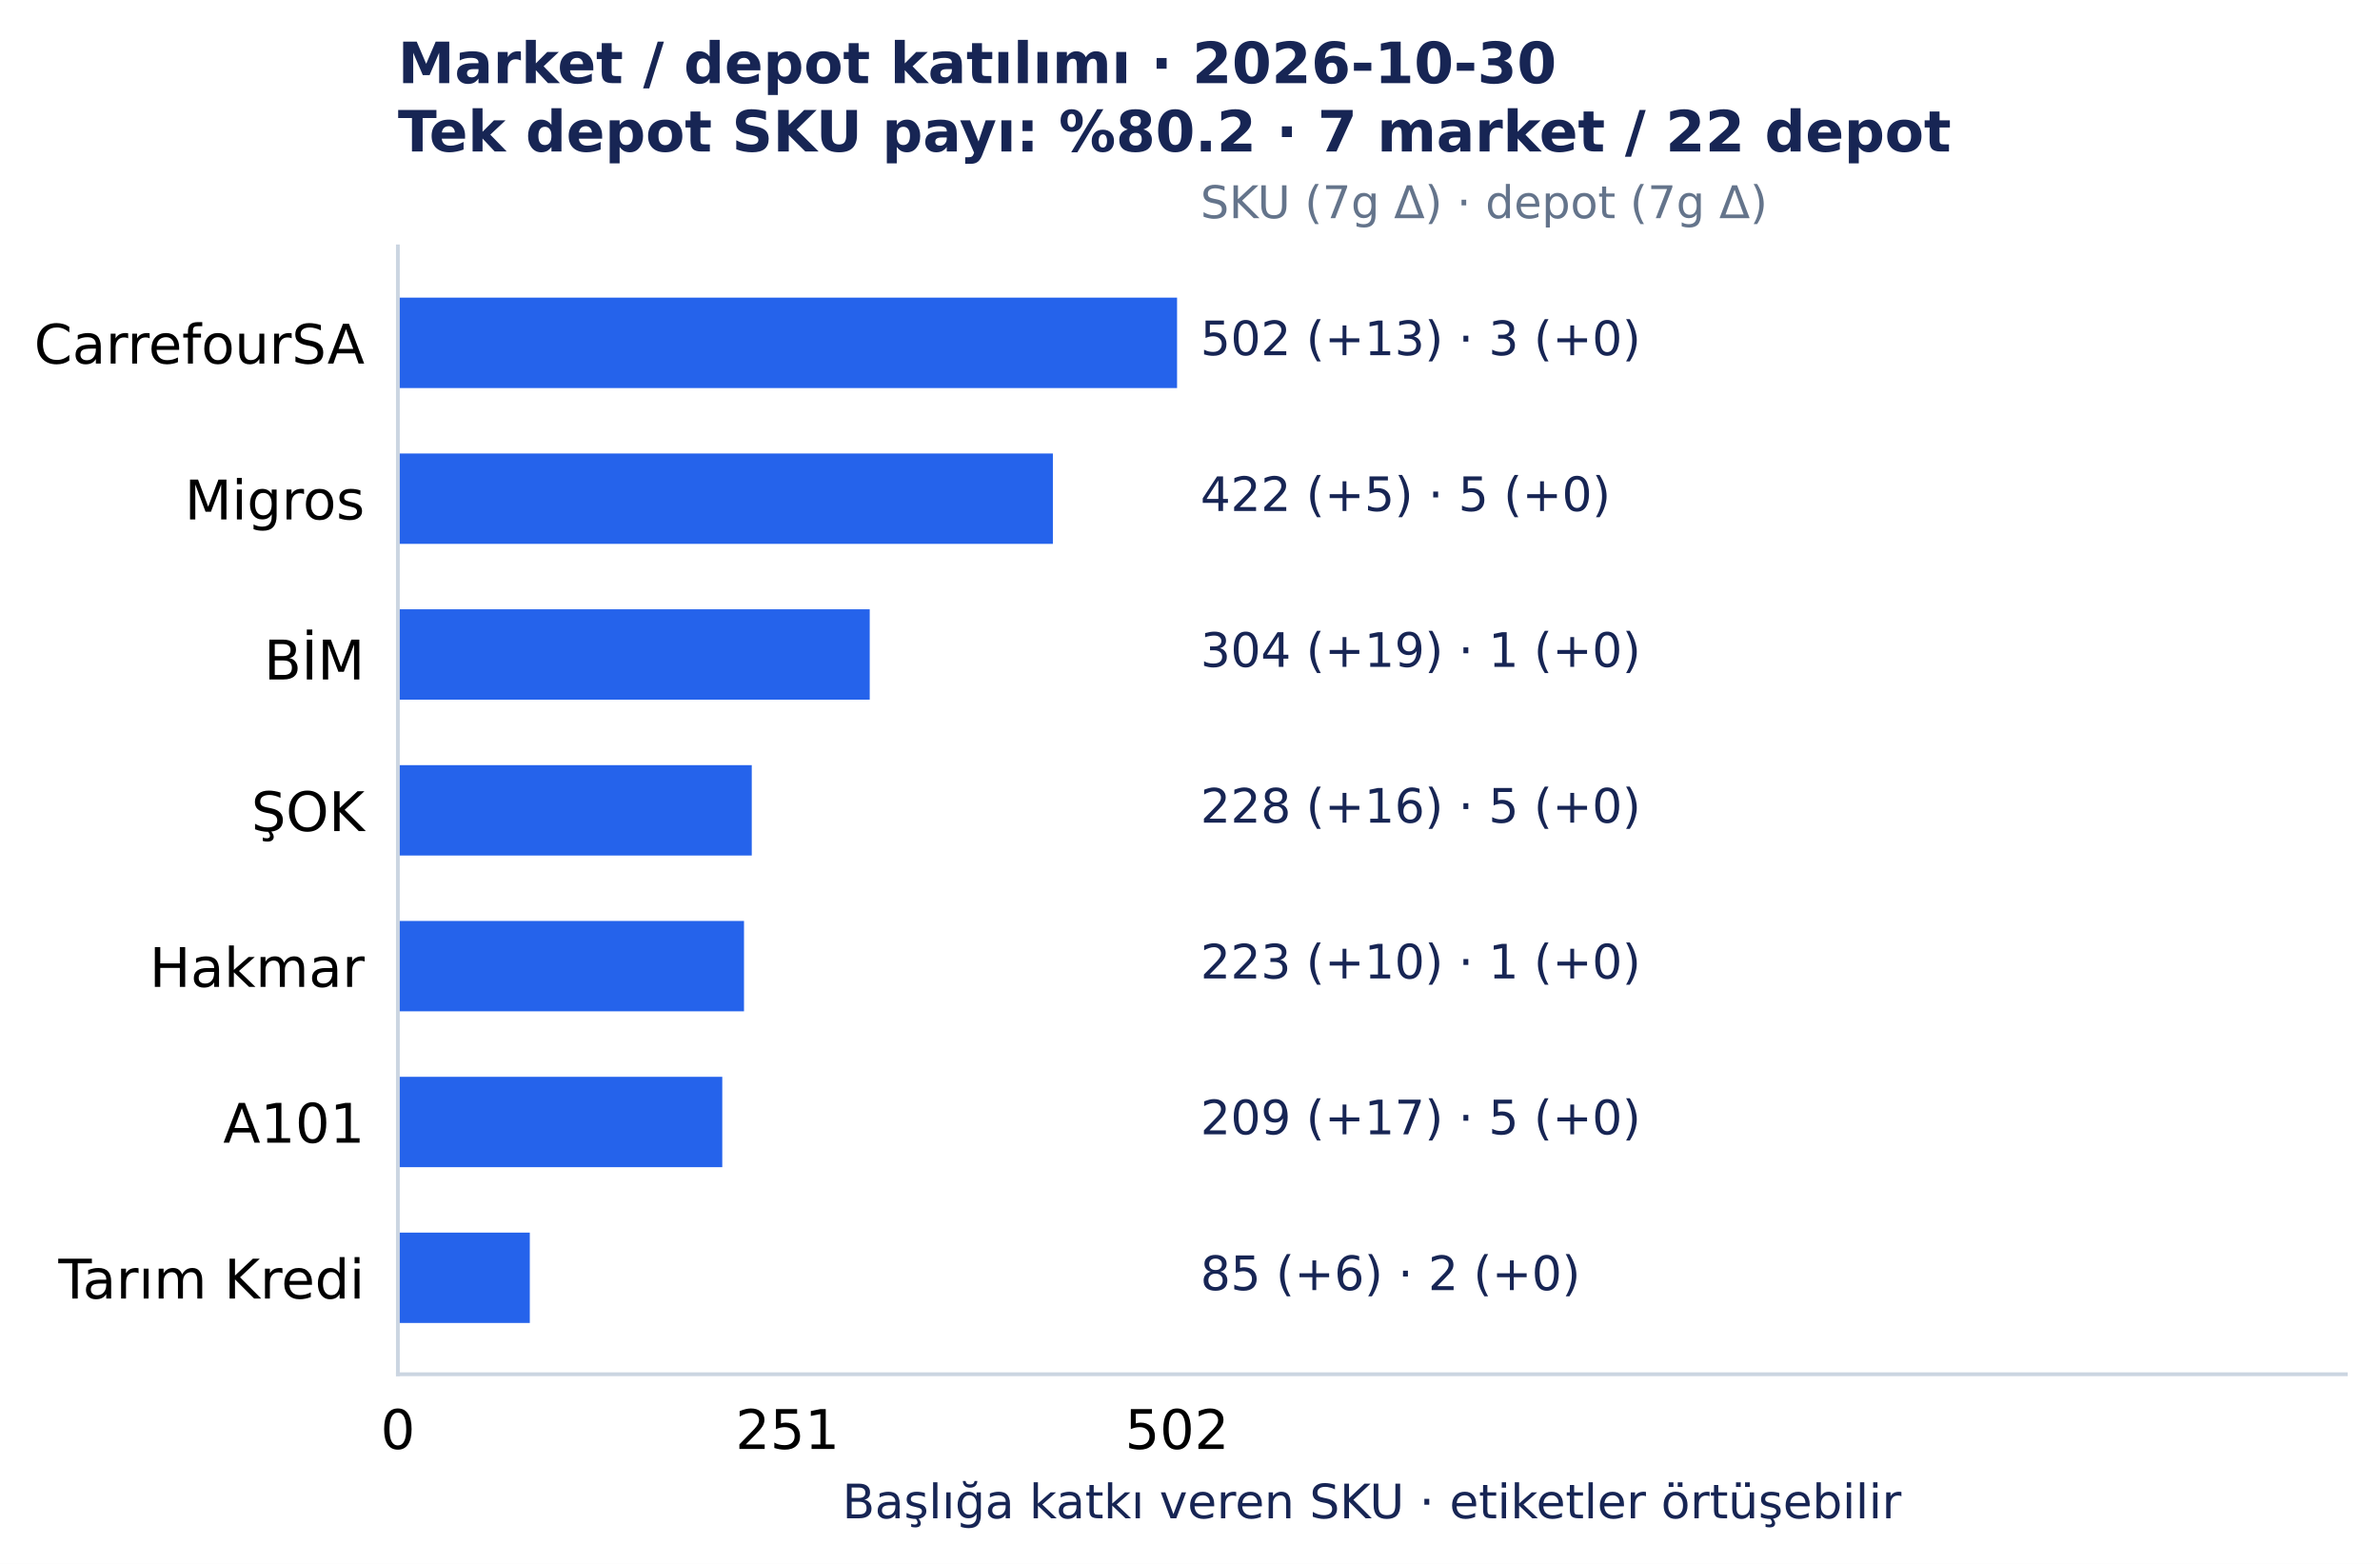
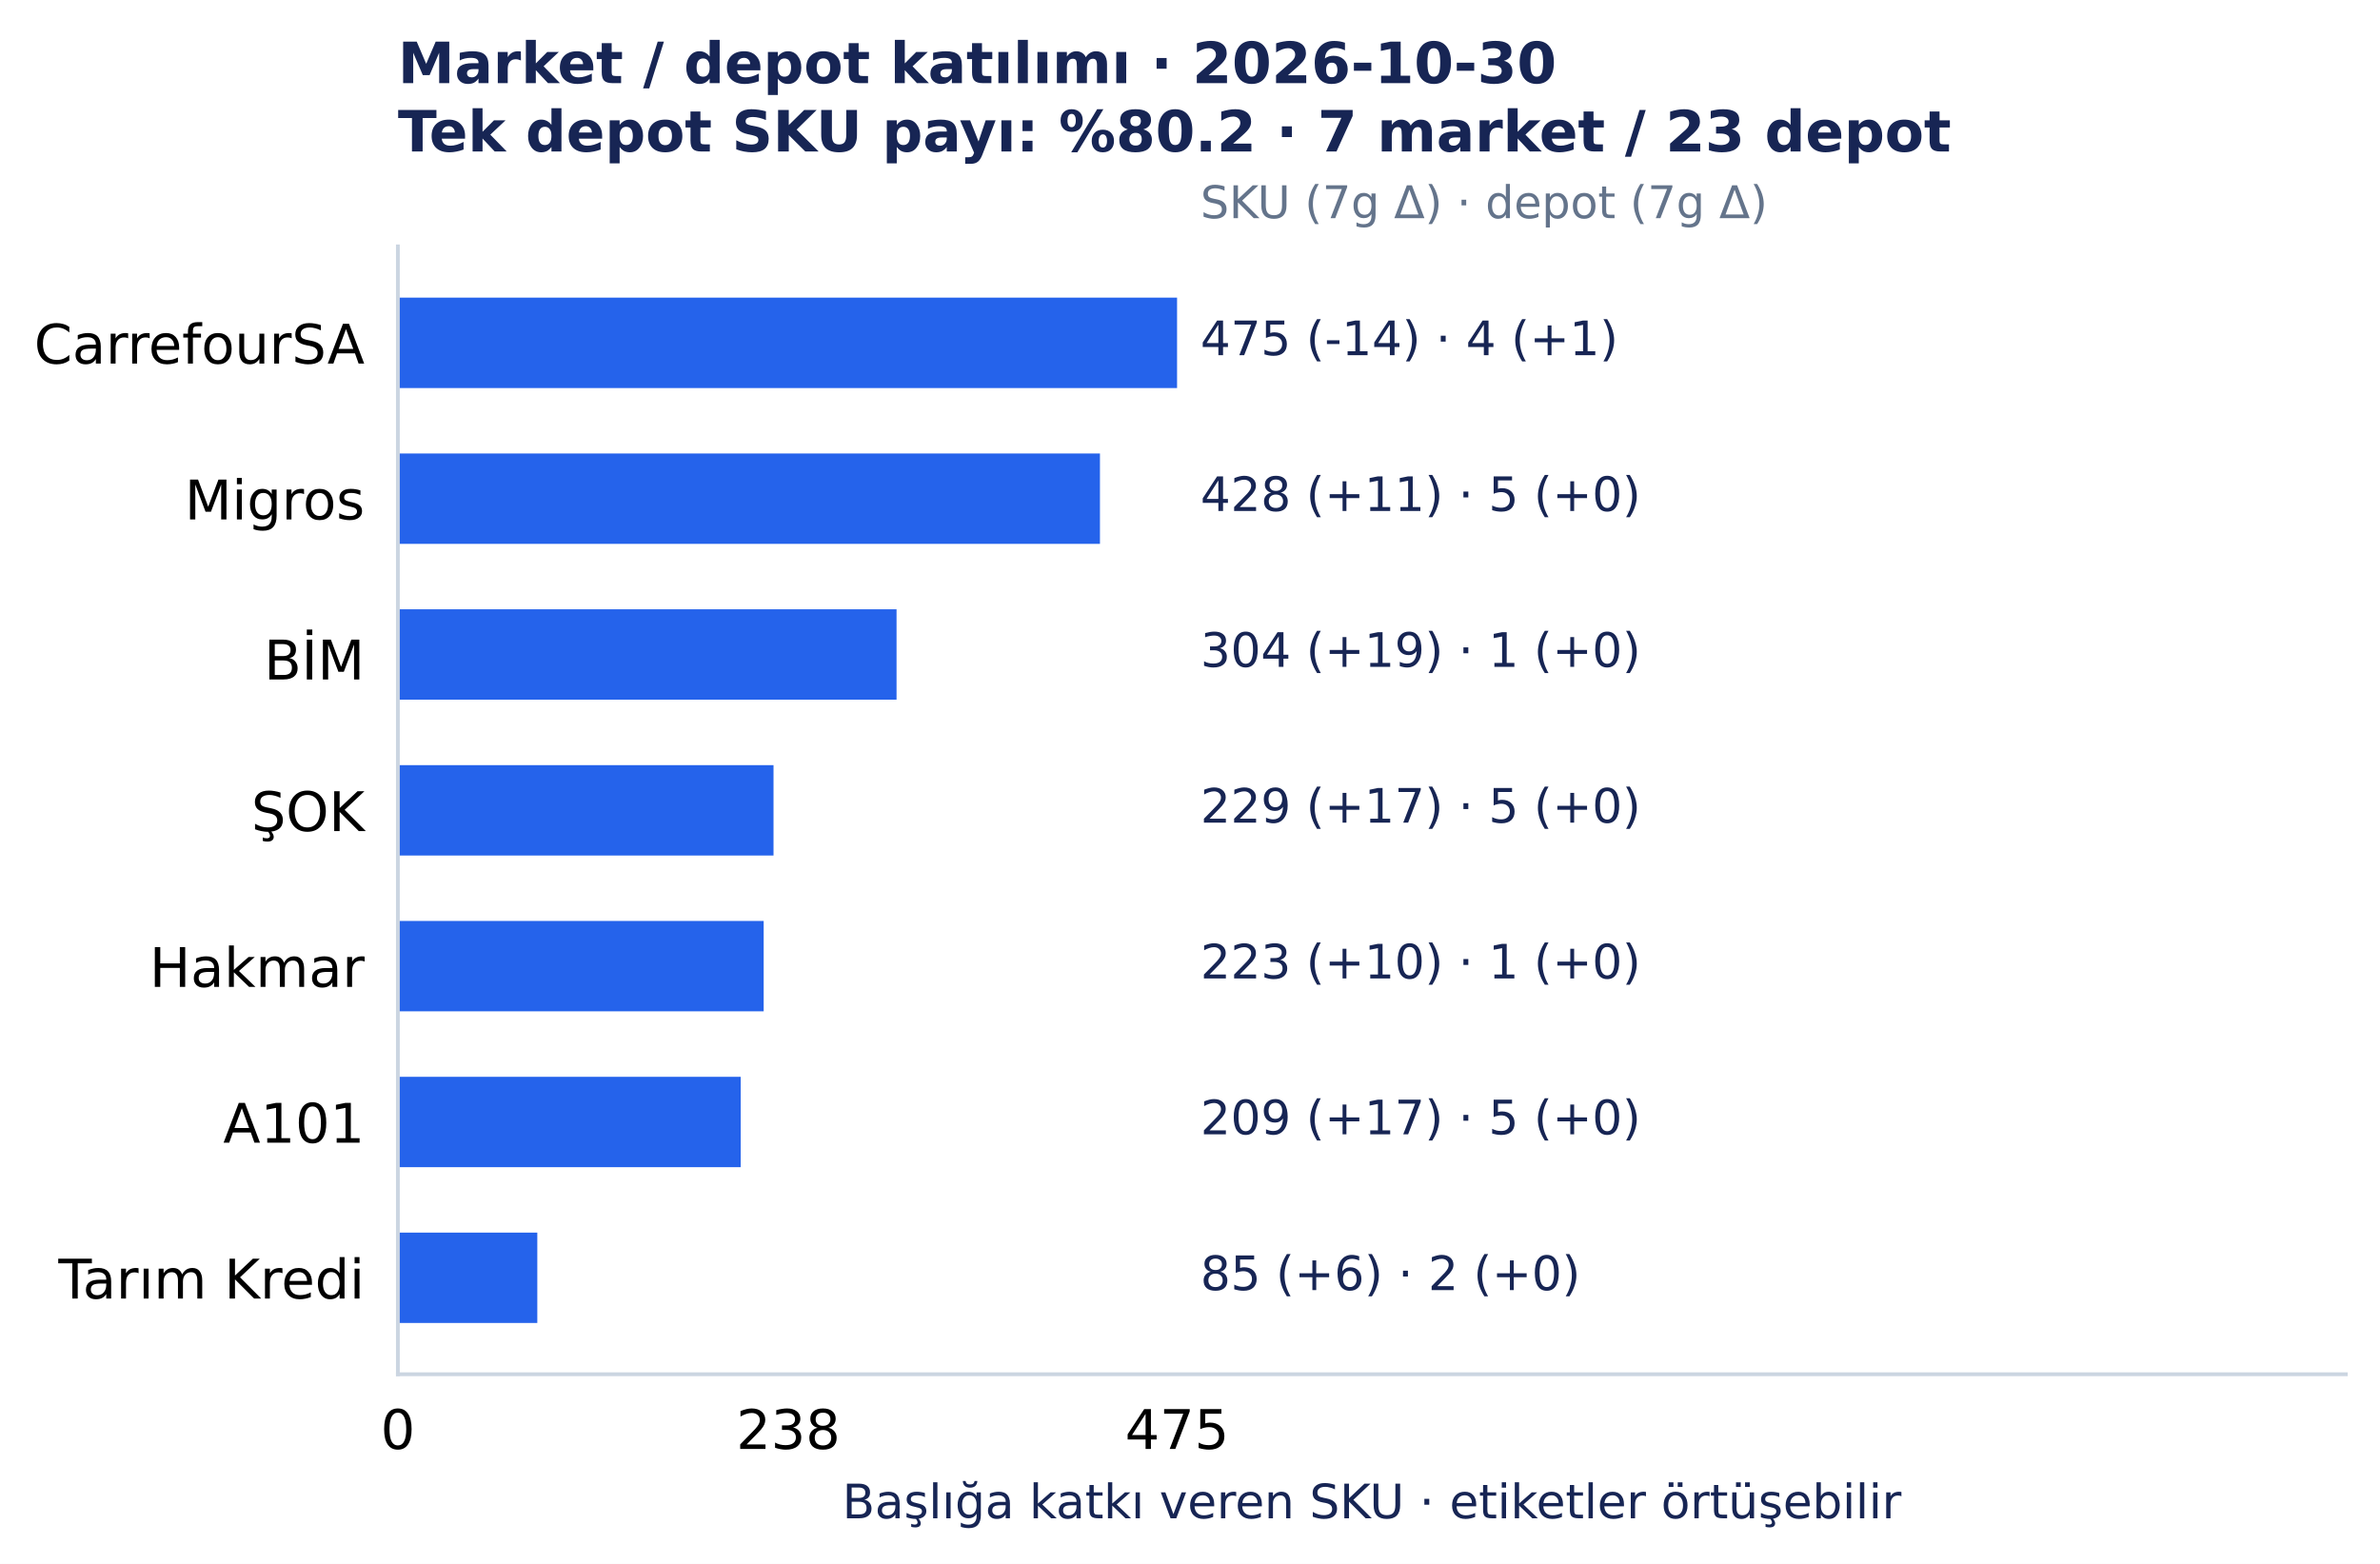
<svg xmlns="http://www.w3.org/2000/svg" width="501.492pt" height="329.548pt" viewBox="0 0 501.492 329.548" version="1.1">
  <defs>
    <style type="text/css">*{stroke-linejoin: round; stroke-linecap: butt}</style>
  </defs>
  <g id="figure_1">
    <g id="patch_1">
      <path d="M 0 329.548 L 501.492 329.548 L 501.492 0 L 0 0 z " style="fill: #ffffff" />
    </g>
    <g id="axes_1">
      <g id="patch_2">
        <path d="M 83.836 289.594 L 494.292 289.594 L 494.292 51.923 L 83.836 51.923 z " style="fill: #ffffff" />
      </g>
      <g id="matplotlib.axis_1">
        <g id="xtick_1">
          <g id="line2d_1" />
          <g id="text_1">
            <text style="font-size: 11.5px; font-family: 'DejaVu Sans', 'Bitstream Vera Sans', 'Computer Modern Sans Serif', 'Lucida Grande', 'Verdana', 'Geneva', 'Lucid', 'Arial', 'Helvetica', 'Avant Garde', sans-serif; text-anchor: middle" x="83.836" y="305.331" transform="rotate(-0 83.83609 305.3312)">0</text>
          </g>
        </g>
        <g id="xtick_2">
          <g id="line2d_2" />
          <g id="text_2">
-             <text style="font-size: 11.5px; font-family: 'DejaVu Sans', 'Bitstream Vera Sans', 'Computer Modern Sans Serif', 'Lucida Grande', 'Verdana', 'Geneva', 'Lucid', 'Arial', 'Helvetica', 'Avant Garde', sans-serif; text-anchor: middle" x="165.927" y="305.331" transform="rotate(-0 165.9273 305.3312)">251</text>
+             <text style="font-size: 11.5px; font-family: 'DejaVu Sans', 'Bitstream Vera Sans', 'Computer Modern Sans Serif', 'Lucida Grande', 'Verdana', 'Geneva', 'Lucid', 'Arial', 'Helvetica', 'Avant Garde', sans-serif; text-anchor: middle" x="166.1" y="305.331" transform="rotate(-0 166.1002 305.3312)">238</text>
          </g>
        </g>
        <g id="xtick_3">
          <g id="line2d_3" />
          <g id="text_3">
-             <text style="font-size: 11.5px; font-family: 'DejaVu Sans', 'Bitstream Vera Sans', 'Computer Modern Sans Serif', 'Lucida Grande', 'Verdana', 'Geneva', 'Lucid', 'Arial', 'Helvetica', 'Avant Garde', sans-serif; text-anchor: middle" x="248.019" y="305.331" transform="rotate(-0 248.0186 305.3312)">502</text>
+             <text style="font-size: 11.5px; font-family: 'DejaVu Sans', 'Bitstream Vera Sans', 'Computer Modern Sans Serif', 'Lucida Grande', 'Verdana', 'Geneva', 'Lucid', 'Arial', 'Helvetica', 'Avant Garde', sans-serif; text-anchor: middle" x="248.019" y="305.331" transform="rotate(-0 248.0186 305.3312)">475</text>
          </g>
        </g>
        <g id="text_4">
          <text style="font-size: 10px; font-family: 'DejaVu Sans', 'Bitstream Vera Sans', 'Computer Modern Sans Serif', 'Lucida Grande', 'Verdana', 'Geneva', 'Lucid', 'Arial', 'Helvetica', 'Avant Garde', sans-serif; text-anchor: middle; fill: #172554" x="289.064" y="319.945" transform="rotate(-0 289.0642 319.9455)">Başlığa katkı veren SKU · etiketler örtüşebilir</text>
        </g>
      </g>
      <g id="matplotlib.axis_2">
        <g id="ytick_1">
          <g id="line2d_4" />
          <g id="text_5">
            <text style="font-size: 11.5px; font-family: 'DejaVu Sans', 'Bitstream Vera Sans', 'Computer Modern Sans Serif', 'Lucida Grande', 'Verdana', 'Geneva', 'Lucid', 'Arial', 'Helvetica', 'Avant Garde', sans-serif; text-anchor: end" x="76.836" y="76.618" transform="rotate(-0 76.83609 76.61754)">CarrefourSA</text>
          </g>
        </g>
        <g id="ytick_2">
          <g id="line2d_5" />
          <g id="text_6">
            <text style="font-size: 11.5px; font-family: 'DejaVu Sans', 'Bitstream Vera Sans', 'Computer Modern Sans Serif', 'Lucida Grande', 'Verdana', 'Geneva', 'Lucid', 'Arial', 'Helvetica', 'Avant Garde', sans-serif; text-anchor: end" x="76.836" y="109.454" transform="rotate(-0 76.83609 109.4541)">Migros</text>
          </g>
        </g>
        <g id="ytick_3">
          <g id="line2d_6" />
          <g id="text_7">
            <text style="font-size: 11.5px; font-family: 'DejaVu Sans', 'Bitstream Vera Sans', 'Computer Modern Sans Serif', 'Lucida Grande', 'Verdana', 'Geneva', 'Lucid', 'Arial', 'Helvetica', 'Avant Garde', sans-serif; text-anchor: end" x="76.836" y="143.177" transform="rotate(-0 76.83609 143.1775)">BİM</text>
          </g>
        </g>
        <g id="ytick_4">
          <g id="line2d_7" />
          <g id="text_8">
            <text style="font-size: 11.5px; font-family: 'DejaVu Sans', 'Bitstream Vera Sans', 'Computer Modern Sans Serif', 'Lucida Grande', 'Verdana', 'Geneva', 'Lucid', 'Arial', 'Helvetica', 'Avant Garde', sans-serif; text-anchor: end" x="76.836" y="175.127" transform="rotate(-0 76.83609 175.1269)">ŞOK</text>
          </g>
        </g>
        <g id="ytick_5">
          <g id="line2d_8" />
          <g id="text_9">
            <text style="font-size: 11.5px; font-family: 'DejaVu Sans', 'Bitstream Vera Sans', 'Computer Modern Sans Serif', 'Lucida Grande', 'Verdana', 'Geneva', 'Lucid', 'Arial', 'Helvetica', 'Avant Garde', sans-serif; text-anchor: end" x="76.836" y="207.964" transform="rotate(-0 76.83609 207.9639)">Hakmar</text>
          </g>
        </g>
        <g id="ytick_6">
          <g id="line2d_9" />
          <g id="text_10">
            <text style="font-size: 11.5px; font-family: 'DejaVu Sans', 'Bitstream Vera Sans', 'Computer Modern Sans Serif', 'Lucida Grande', 'Verdana', 'Geneva', 'Lucid', 'Arial', 'Helvetica', 'Avant Garde', sans-serif; text-anchor: end" x="76.836" y="240.8" transform="rotate(-0 76.83609 240.8001)">A101</text>
          </g>
        </g>
        <g id="ytick_7">
          <g id="line2d_10" />
          <g id="text_11">
            <text style="font-size: 11.5px; font-family: 'DejaVu Sans', 'Bitstream Vera Sans', 'Computer Modern Sans Serif', 'Lucida Grande', 'Verdana', 'Geneva', 'Lucid', 'Arial', 'Helvetica', 'Avant Garde', sans-serif; text-anchor: end" x="76.836" y="273.637" transform="rotate(-0 76.83609 273.6372)">Tarım Kredi</text>
          </g>
        </g>
      </g>
      <g id="patch_3">
        <path d="M 83.836 62.726 L 248.019 62.726 L 248.019 81.771 L 83.836 81.771 z " clip-path="url(#p7150c4acc0)" style="fill: #2563eb" />
      </g>
      <g id="patch_4">
-         <path d="M 83.836 95.562 L 221.854 95.562 L 221.854 114.608 L 83.836 114.608 z " clip-path="url(#p7150c4acc0)" style="fill: #2563eb" />
+         <path d="M 83.836 95.562 L 231.773 95.562 L 231.773 114.608 L 83.836 114.608 z " clip-path="url(#p7150c4acc0)" style="fill: #2563eb" />
      </g>
      <g id="patch_5">
-         <path d="M 83.836 128.399 L 183.261 128.399 L 183.261 147.444 L 83.836 147.444 z " clip-path="url(#p7150c4acc0)" style="fill: #2563eb" />
+         <path d="M 83.836 128.399 L 188.913 128.399 L 188.913 147.444 L 83.836 147.444 z " clip-path="url(#p7150c4acc0)" style="fill: #2563eb" />
      </g>
      <g id="patch_6">
-         <path d="M 83.836 161.236 L 158.405 161.236 L 158.405 180.281 L 83.836 180.281 z " clip-path="url(#p7150c4acc0)" style="fill: #2563eb" />
+         <path d="M 83.836 161.236 L 162.989 161.236 L 162.989 180.281 L 83.836 180.281 z " clip-path="url(#p7150c4acc0)" style="fill: #2563eb" />
      </g>
      <g id="patch_7">
-         <path d="M 83.836 194.072 L 156.77 194.072 L 156.77 213.117 L 83.836 213.117 z " clip-path="url(#p7150c4acc0)" style="fill: #2563eb" />
+         <path d="M 83.836 194.072 L 160.915 194.072 L 160.915 213.117 L 83.836 213.117 z " clip-path="url(#p7150c4acc0)" style="fill: #2563eb" />
      </g>
      <g id="patch_8">
-         <path d="M 83.836 226.909 L 152.191 226.909 L 152.191 245.954 L 83.836 245.954 z " clip-path="url(#p7150c4acc0)" style="fill: #2563eb" />
+         <path d="M 83.836 226.909 L 156.076 226.909 L 156.076 245.954 L 83.836 245.954 z " clip-path="url(#p7150c4acc0)" style="fill: #2563eb" />
      </g>
      <g id="patch_9">
-         <path d="M 83.836 259.745 L 111.636 259.745 L 111.636 278.791 L 83.836 278.791 z " clip-path="url(#p7150c4acc0)" style="fill: #2563eb" />
+         <path d="M 83.836 259.745 L 113.216 259.745 L 113.216 278.791 L 83.836 278.791 z " clip-path="url(#p7150c4acc0)" style="fill: #2563eb" />
      </g>
      <g id="patch_10">
        <path d="M 83.836 289.594 L 83.836 51.923 " style="fill: none; stroke: #cbd5e1; stroke-width: 0.8; stroke-linejoin: miter; stroke-linecap: square" />
      </g>
      <g id="patch_11">
        <path d="M 83.836 289.594 L 494.292 289.594 " style="fill: none; stroke: #cbd5e1; stroke-width: 0.8; stroke-linejoin: miter; stroke-linecap: square" />
      </g>
      <g id="text_12">
-         <text style="font-size: 10px; font-family: 'DejaVu Sans', 'Bitstream Vera Sans', 'Computer Modern Sans Serif', 'Lucida Grande', 'Verdana', 'Geneva', 'Lucid', 'Arial', 'Helvetica', 'Avant Garde', sans-serif; text-anchor: start; fill: #172554" x="252.944" y="74.846" transform="rotate(-0 252.9441 74.84609)">502 (+13)  ·  3 (+0)</text>
+         <text style="font-size: 10px; font-family: 'DejaVu Sans', 'Bitstream Vera Sans', 'Computer Modern Sans Serif', 'Lucida Grande', 'Verdana', 'Geneva', 'Lucid', 'Arial', 'Helvetica', 'Avant Garde', sans-serif; text-anchor: start; fill: #172554" x="252.944" y="74.846" transform="rotate(-0 252.9441 74.84609)">475 (-14)  ·  4 (+1)</text>
      </g>
      <g id="text_13">
-         <text style="font-size: 10px; font-family: 'DejaVu Sans', 'Bitstream Vera Sans', 'Computer Modern Sans Serif', 'Lucida Grande', 'Verdana', 'Geneva', 'Lucid', 'Arial', 'Helvetica', 'Avant Garde', sans-serif; text-anchor: start; fill: #172554" x="252.944" y="107.683" transform="rotate(-0 252.9441 107.6827)">422 (+5)  ·  5 (+0)</text>
+         <text style="font-size: 10px; font-family: 'DejaVu Sans', 'Bitstream Vera Sans', 'Computer Modern Sans Serif', 'Lucida Grande', 'Verdana', 'Geneva', 'Lucid', 'Arial', 'Helvetica', 'Avant Garde', sans-serif; text-anchor: start; fill: #172554" x="252.944" y="107.683" transform="rotate(-0 252.9441 107.6827)">428 (+11)  ·  5 (+0)</text>
      </g>
      <g id="text_14">
        <text style="font-size: 10px; font-family: 'DejaVu Sans', 'Bitstream Vera Sans', 'Computer Modern Sans Serif', 'Lucida Grande', 'Verdana', 'Geneva', 'Lucid', 'Arial', 'Helvetica', 'Avant Garde', sans-serif; text-anchor: start; fill: #172554" x="252.944" y="140.519" transform="rotate(-0 252.9441 140.5193)">304 (+19)  ·  1 (+0)</text>
      </g>
      <g id="text_15">
-         <text style="font-size: 10px; font-family: 'DejaVu Sans', 'Bitstream Vera Sans', 'Computer Modern Sans Serif', 'Lucida Grande', 'Verdana', 'Geneva', 'Lucid', 'Arial', 'Helvetica', 'Avant Garde', sans-serif; text-anchor: start; fill: #172554" x="252.944" y="173.356" transform="rotate(-0 252.9441 173.3559)">228 (+16)  ·  5 (+0)</text>
+         <text style="font-size: 10px; font-family: 'DejaVu Sans', 'Bitstream Vera Sans', 'Computer Modern Sans Serif', 'Lucida Grande', 'Verdana', 'Geneva', 'Lucid', 'Arial', 'Helvetica', 'Avant Garde', sans-serif; text-anchor: start; fill: #172554" x="252.944" y="173.356" transform="rotate(-0 252.9441 173.3559)">229 (+17)  ·  5 (+0)</text>
      </g>
      <g id="text_16">
        <text style="font-size: 10px; font-family: 'DejaVu Sans', 'Bitstream Vera Sans', 'Computer Modern Sans Serif', 'Lucida Grande', 'Verdana', 'Geneva', 'Lucid', 'Arial', 'Helvetica', 'Avant Garde', sans-serif; text-anchor: start; fill: #172554" x="252.944" y="206.193" transform="rotate(-0 252.9441 206.1925)">223 (+10)  ·  1 (+0)</text>
      </g>
      <g id="text_17">
        <text style="font-size: 10px; font-family: 'DejaVu Sans', 'Bitstream Vera Sans', 'Computer Modern Sans Serif', 'Lucida Grande', 'Verdana', 'Geneva', 'Lucid', 'Arial', 'Helvetica', 'Avant Garde', sans-serif; text-anchor: start; fill: #172554" x="252.944" y="239.029" transform="rotate(-0 252.9441 239.0291)">209 (+17)  ·  5 (+0)</text>
      </g>
      <g id="text_18">
        <text style="font-size: 10px; font-family: 'DejaVu Sans', 'Bitstream Vera Sans', 'Computer Modern Sans Serif', 'Lucida Grande', 'Verdana', 'Geneva', 'Lucid', 'Arial', 'Helvetica', 'Avant Garde', sans-serif; text-anchor: start; fill: #172554" x="252.944" y="271.866" transform="rotate(-0 252.9441 271.8657)">85 (+6)  ·  2 (+0)</text>
      </g>
      <g id="text_19">
        <text style="font-size: 9.5px; font-family: 'DejaVu Sans', 'Bitstream Vera Sans', 'Computer Modern Sans Serif', 'Lucida Grande', 'Verdana', 'Geneva', 'Lucid', 'Arial', 'Helvetica', 'Avant Garde', sans-serif; text-anchor: start; fill: #64748b" x="252.944" y="45.979" transform="rotate(-0 252.9441 45.97915)">SKU (7g Δ) · depot (7g Δ)</text>
      </g>
      <g id="text_20">
        <text style="font-weight: 700; font-size: 12px; font-family: 'DejaVu Sans', 'Bitstream Vera Sans', 'Computer Modern Sans Serif', 'Lucida Grande', 'Verdana', 'Geneva', 'Lucid', 'Arial', 'Helvetica', 'Avant Garde', sans-serif; fill: #172554" transform="translate(83.83609 17.5193)">Market / depot katılımı · 2026-10-30</text>
-         <text style="font-weight: 700; font-size: 12px; font-family: 'DejaVu Sans', 'Bitstream Vera Sans', 'Computer Modern Sans Serif', 'Lucida Grande', 'Verdana', 'Geneva', 'Lucid', 'Arial', 'Helvetica', 'Avant Garde', sans-serif; fill: #172554" transform="translate(83.83609 31.92258)">Tek depot SKU payı: %80.2 · 7 market / 22 depot</text>
+         <text style="font-weight: 700; font-size: 12px; font-family: 'DejaVu Sans', 'Bitstream Vera Sans', 'Computer Modern Sans Serif', 'Lucida Grande', 'Verdana', 'Geneva', 'Lucid', 'Arial', 'Helvetica', 'Avant Garde', sans-serif; fill: #172554" transform="translate(83.83609 31.92258)">Tek depot SKU payı: %80.2 · 7 market / 23 depot</text>
      </g>
    </g>
  </g>
  <defs>
    <clipPath id="p7150c4acc0">
      <rect x="83.836" y="51.923" width="410.456" height="237.671" />
    </clipPath>
  </defs>
</svg>
